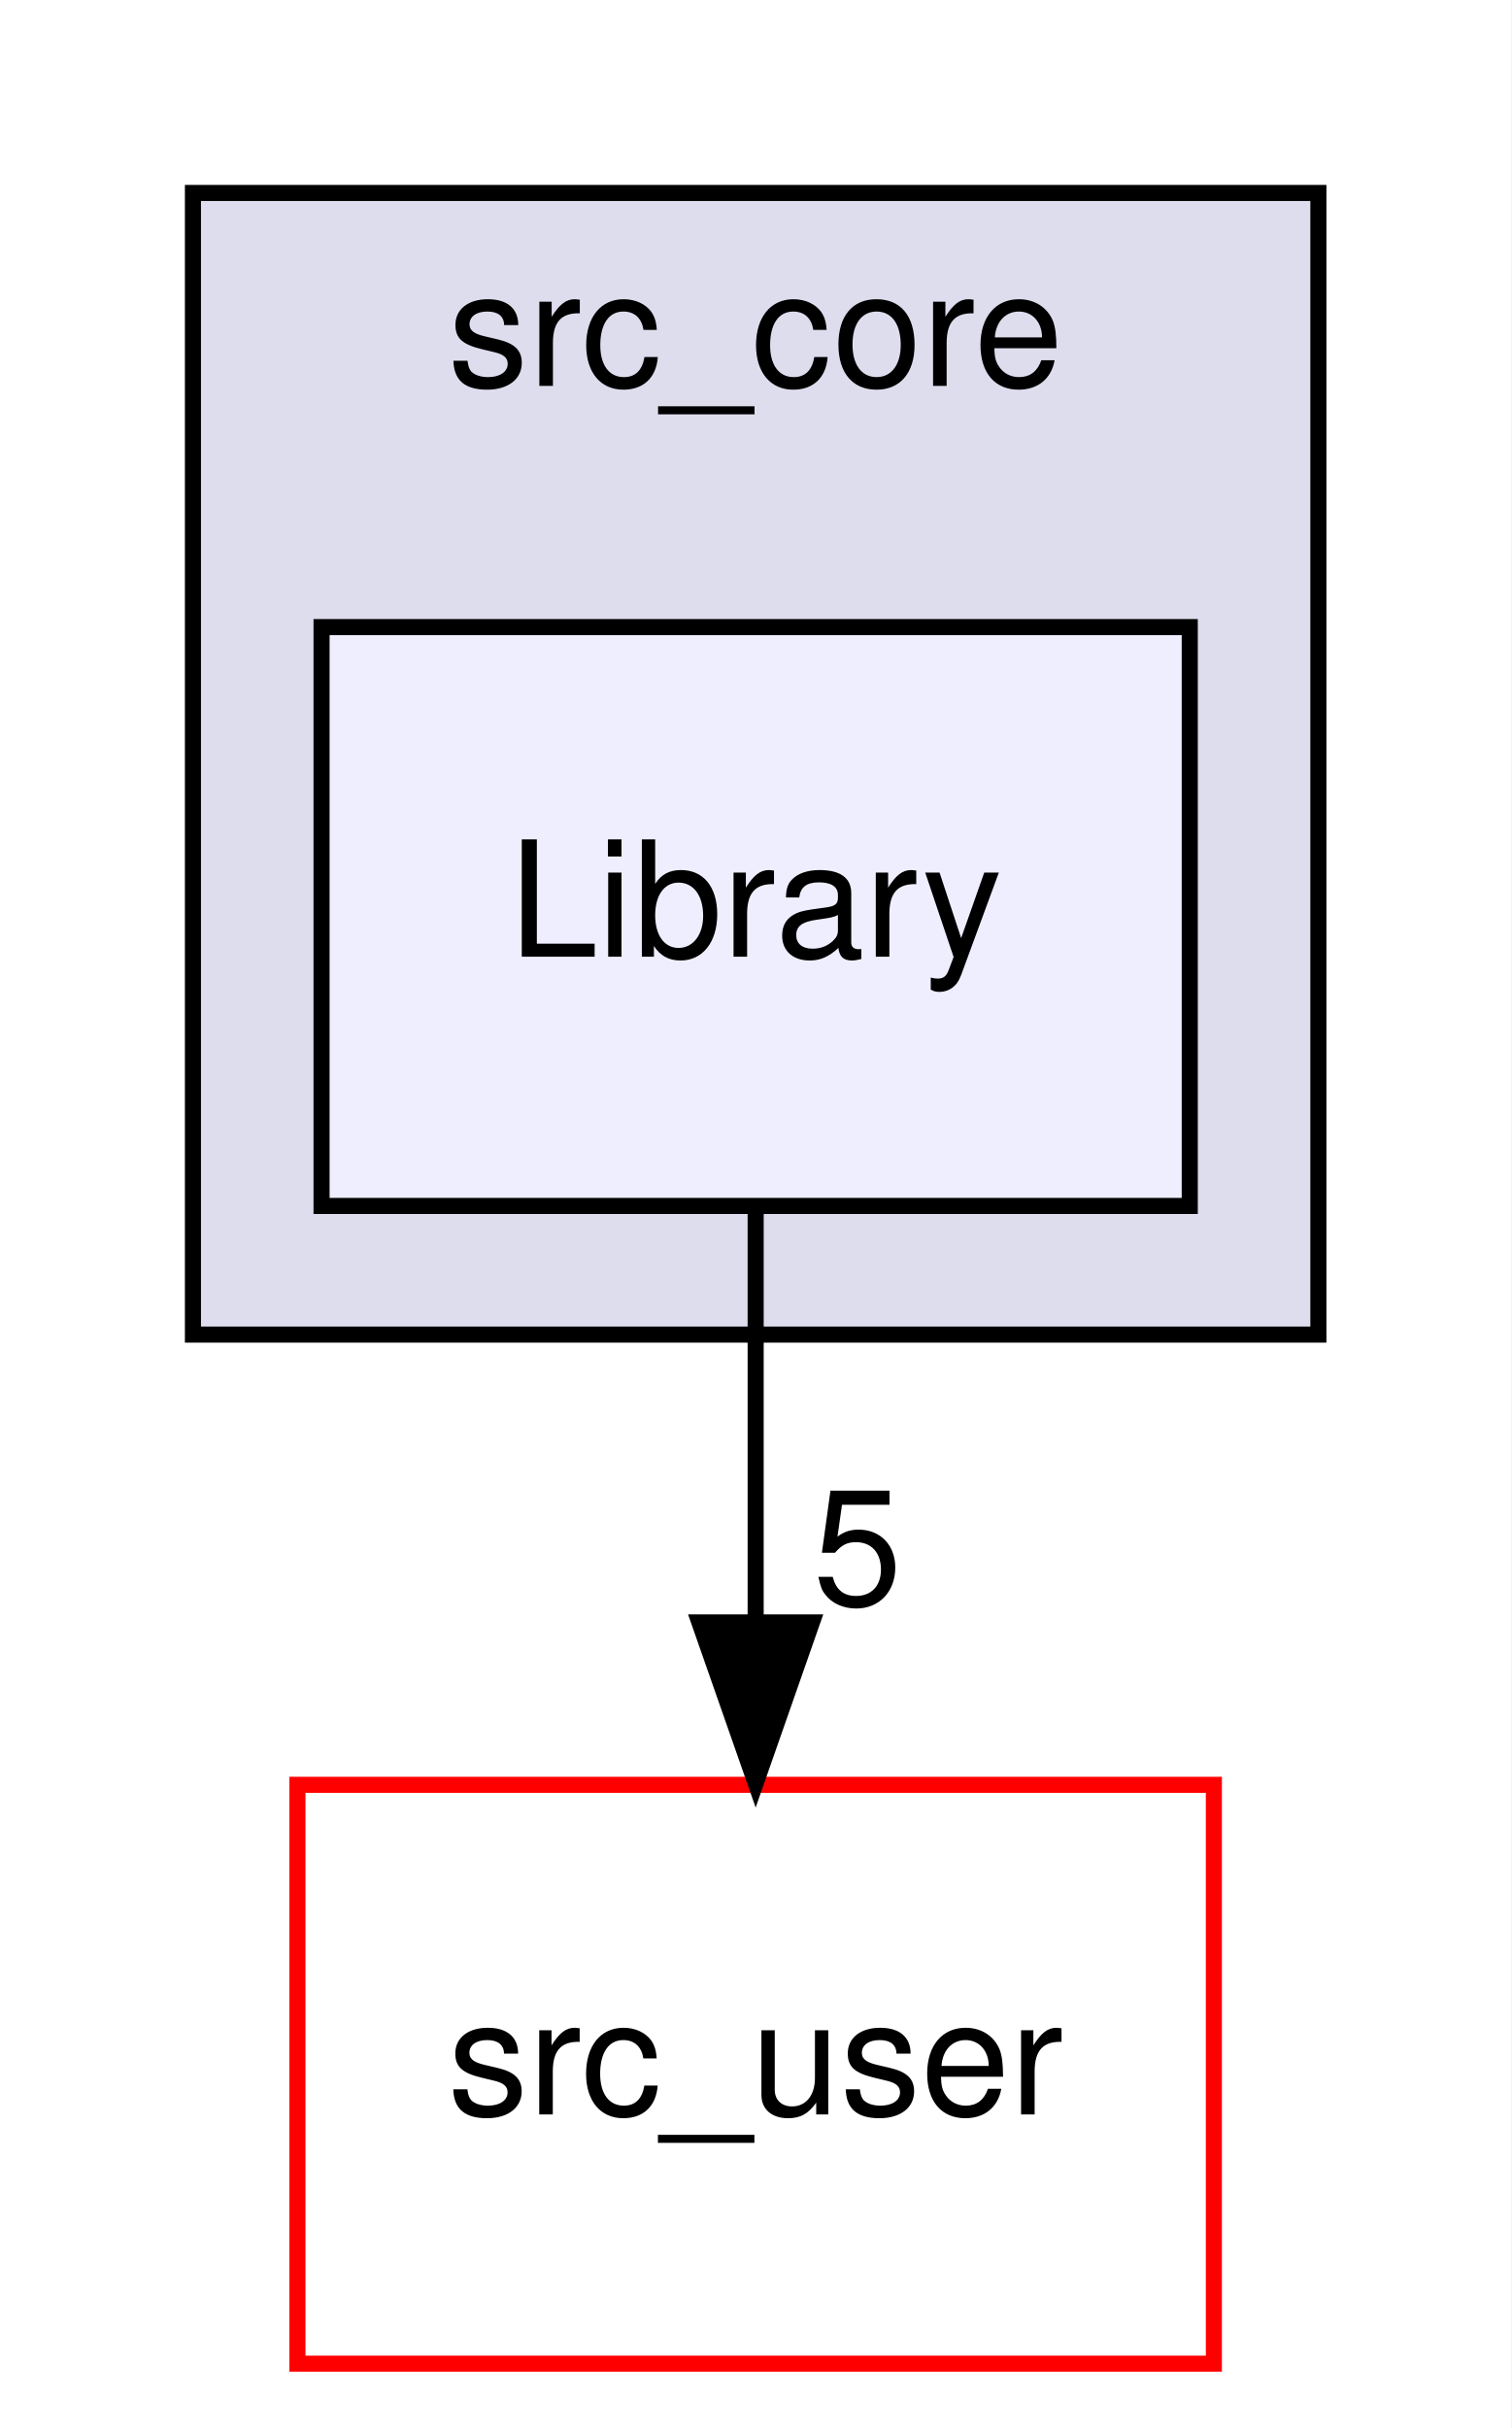
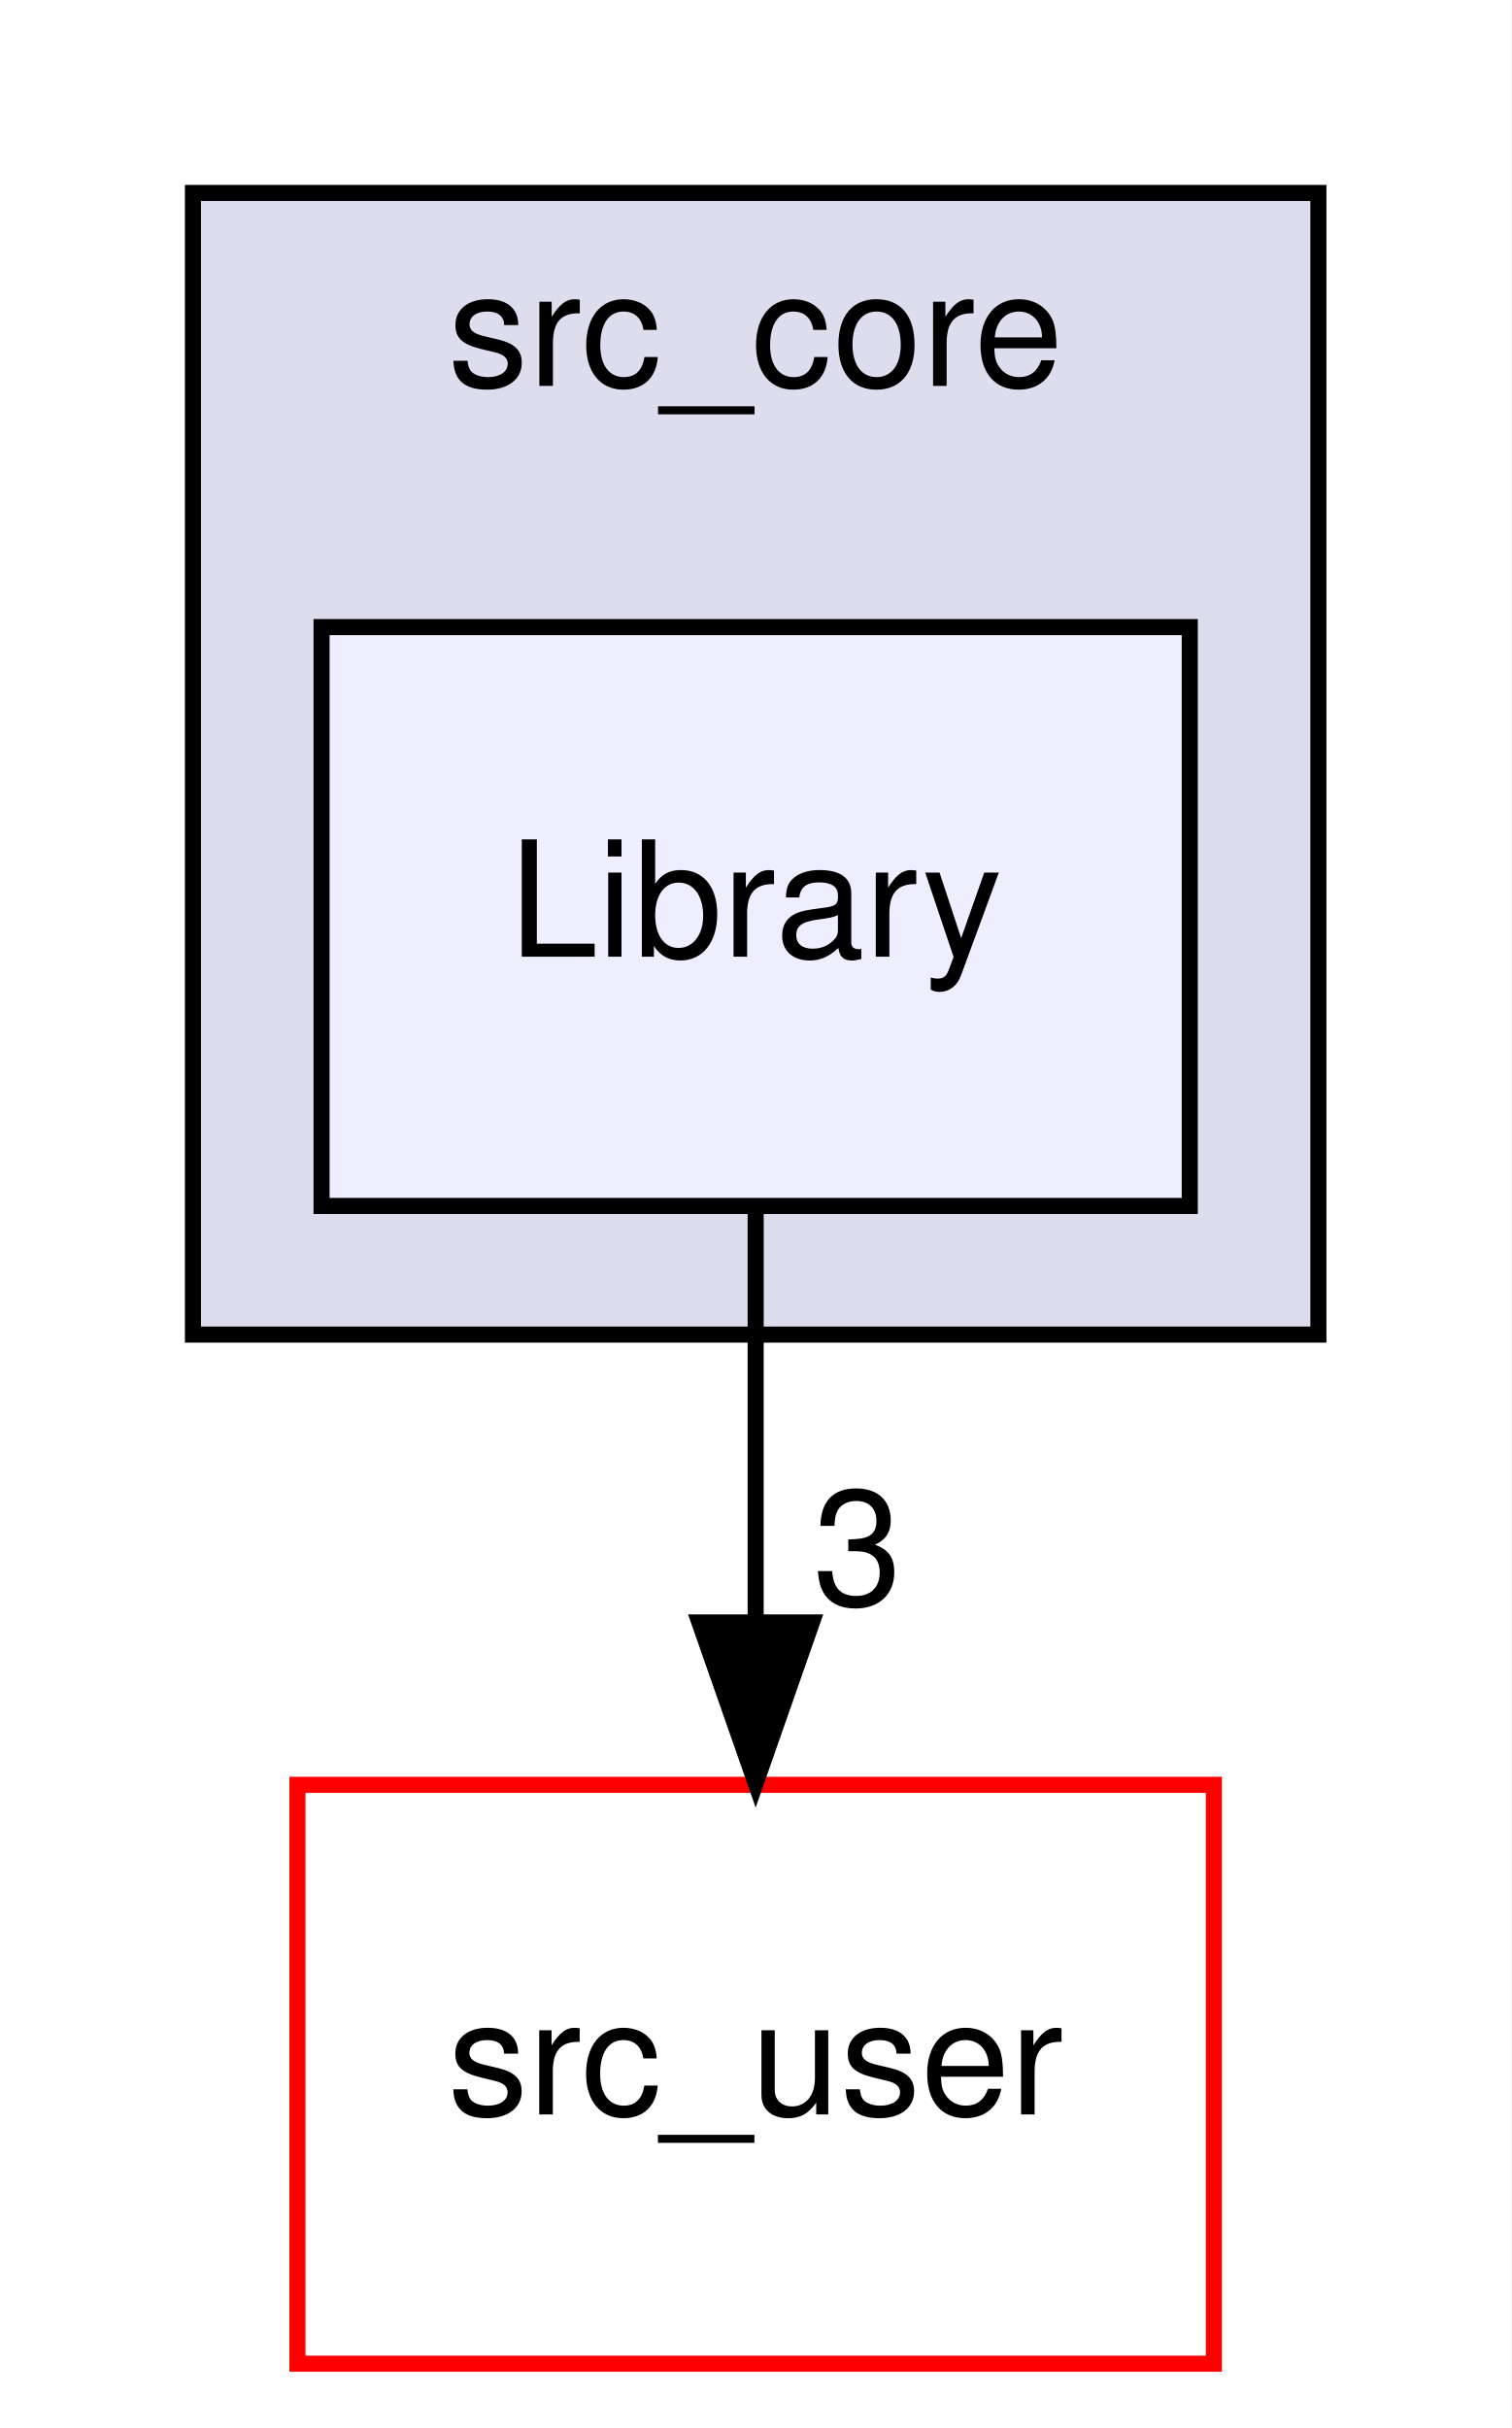
<svg xmlns="http://www.w3.org/2000/svg" xmlns:xlink="http://www.w3.org/1999/xlink" width="94pt" height="151pt" viewBox="0.00 0.00 94.00 151.00">
  <g id="graph0" class="graph" transform="scale(1 1) rotate(0) translate(4 147)">
    <polygon fill="white" stroke="transparent" points="-4,4 -4,-147 90,-147 90,4 -4,4" />
    <g id="clust1" class="cluster">
      <g id="a_clust1">
        <a xlink:href="dir_be63cfd930404a85b97e9333ec04cd9e.html" target="_top" xlink:title="src_core">
          <polygon fill="#ddddee" stroke="black" points="8,-64 8,-135 78,-135 78,-64 8,-64" />
          <text text-anchor="middle" x="43" y="-123" font-family="Helvetica,sans-Serif" font-size="10.00">src_core</text>
        </a>
      </g>
    </g>
    <g id="node1" class="node">
      <g id="a_node1">
        <a xlink:href="dir_6fb10adbb579565acd7b0fde9689e187.html" target="_top" xlink:title="Library">
          <polygon fill="#eeeeff" stroke="black" points="70,-108 16,-108 16,-72 70,-72 70,-108" />
          <text text-anchor="middle" x="43" y="-87.5" font-family="Helvetica,sans-Serif" font-size="10.00">Library</text>
        </a>
      </g>
    </g>
    <g id="node2" class="node">
      <g id="a_node2">
        <a xlink:href="dir_eee969b9b1fd07f6dd15d1b94d8d842d.html" target="_top" xlink:title="src_user">
          <polygon fill="white" stroke="red" points="71.5,-36 14.5,-36 14.5,0 71.5,0 71.5,-36" />
          <text text-anchor="middle" x="43" y="-15.5" font-family="Helvetica,sans-Serif" font-size="10.00">src_user</text>
        </a>
      </g>
    </g>
    <g id="edge1" class="edge">
      <path fill="none" stroke="black" d="M43,-71.7C43,-63.98 43,-54.71 43,-46.11" />
      <polygon fill="black" stroke="black" points="46.5,-46.1 43,-36.1 39.5,-46.1 46.5,-46.1" />
      <g id="a_edge1-headlabel">
-         <a xlink:href="dir_000007_000008.html" target="_top" xlink:title="5">
-           <text text-anchor="middle" x="49.34" y="-47.2" font-family="Helvetica,sans-Serif" font-size="10.00">5</text>
+         <a xlink:href="dir_000007_000008.html" target="_top" xlink:title="3">
+           <text text-anchor="middle" x="49.34" y="-47.2" font-family="Helvetica,sans-Serif" font-size="10.00">3</text>
        </a>
      </g>
    </g>
  </g>
</svg>
